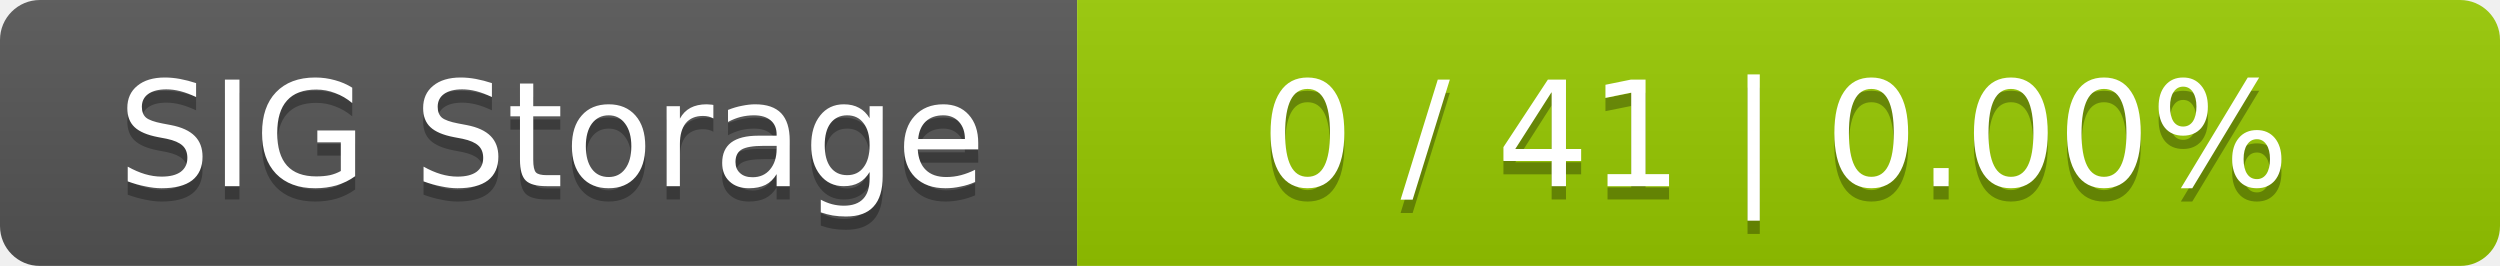
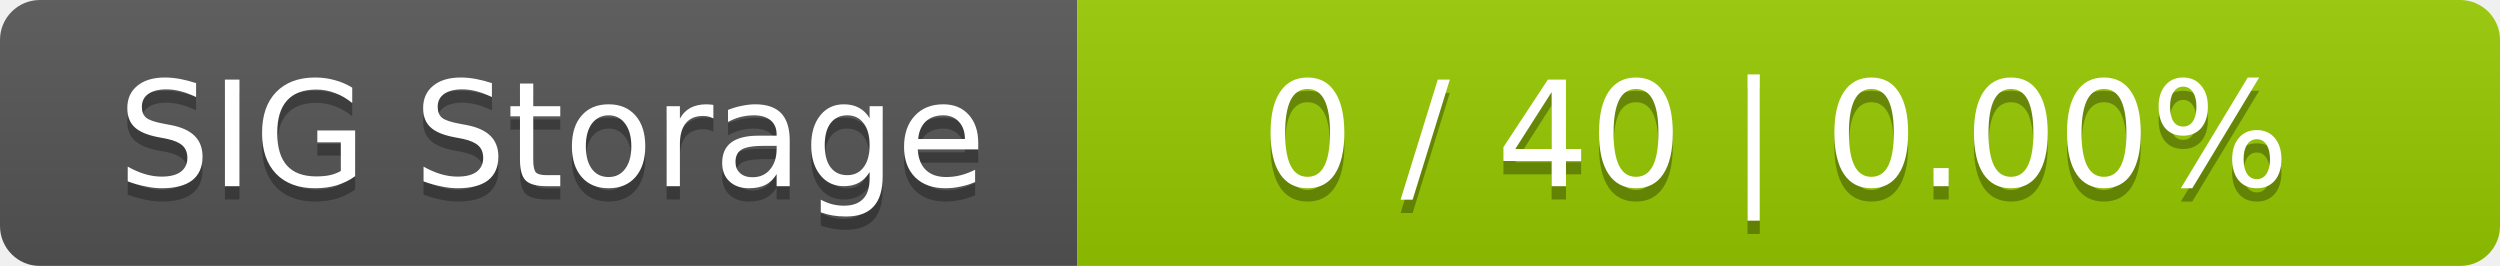
<svg xmlns="http://www.w3.org/2000/svg" width="188" height="20">
  <linearGradient id="smooth" x2="0" y2="100%">
    <stop offset="0" stop-color="#bbb" stop-opacity=".1" />
    <stop offset="1" stop-opacity=".1" />
  </linearGradient>
  <mask id="round">
    <rect width="188" height="20" rx="3" fill="#fff" />
  </mask>
  <g mask="url(#round)">
    <rect width="81" height="20" fill="#555" />
    <rect x="81" width="107" height="20" fill="#97ca00" />
    <rect width="188" height="20" fill="url(#smooth)" />
  </g>
  <g fill="#fff" text-anchor="middle" font-family="DejaVu Sans,Verdana,Geneva,sans-serif" font-size="11">
    <text x="41.5" y="15" fill="#010101" fill-opacity=".3">SIG Storage</text>
    <text x="41.5" y="14">SIG Storage</text>
-     <text x="133.5" y="15" fill="#010101" fill-opacity=".3">0 / 41    |    0.00%</text>
-     <text x="133.5" y="14">0 / 41    |    0.00%</text>
+     <text x="133.5" y="15" fill="#010101" fill-opacity=".3">0 / 40    |    0.00%</text>
+     <text x="133.5" y="14">0 / 40    |    0.00%</text>
  </g>
</svg>
